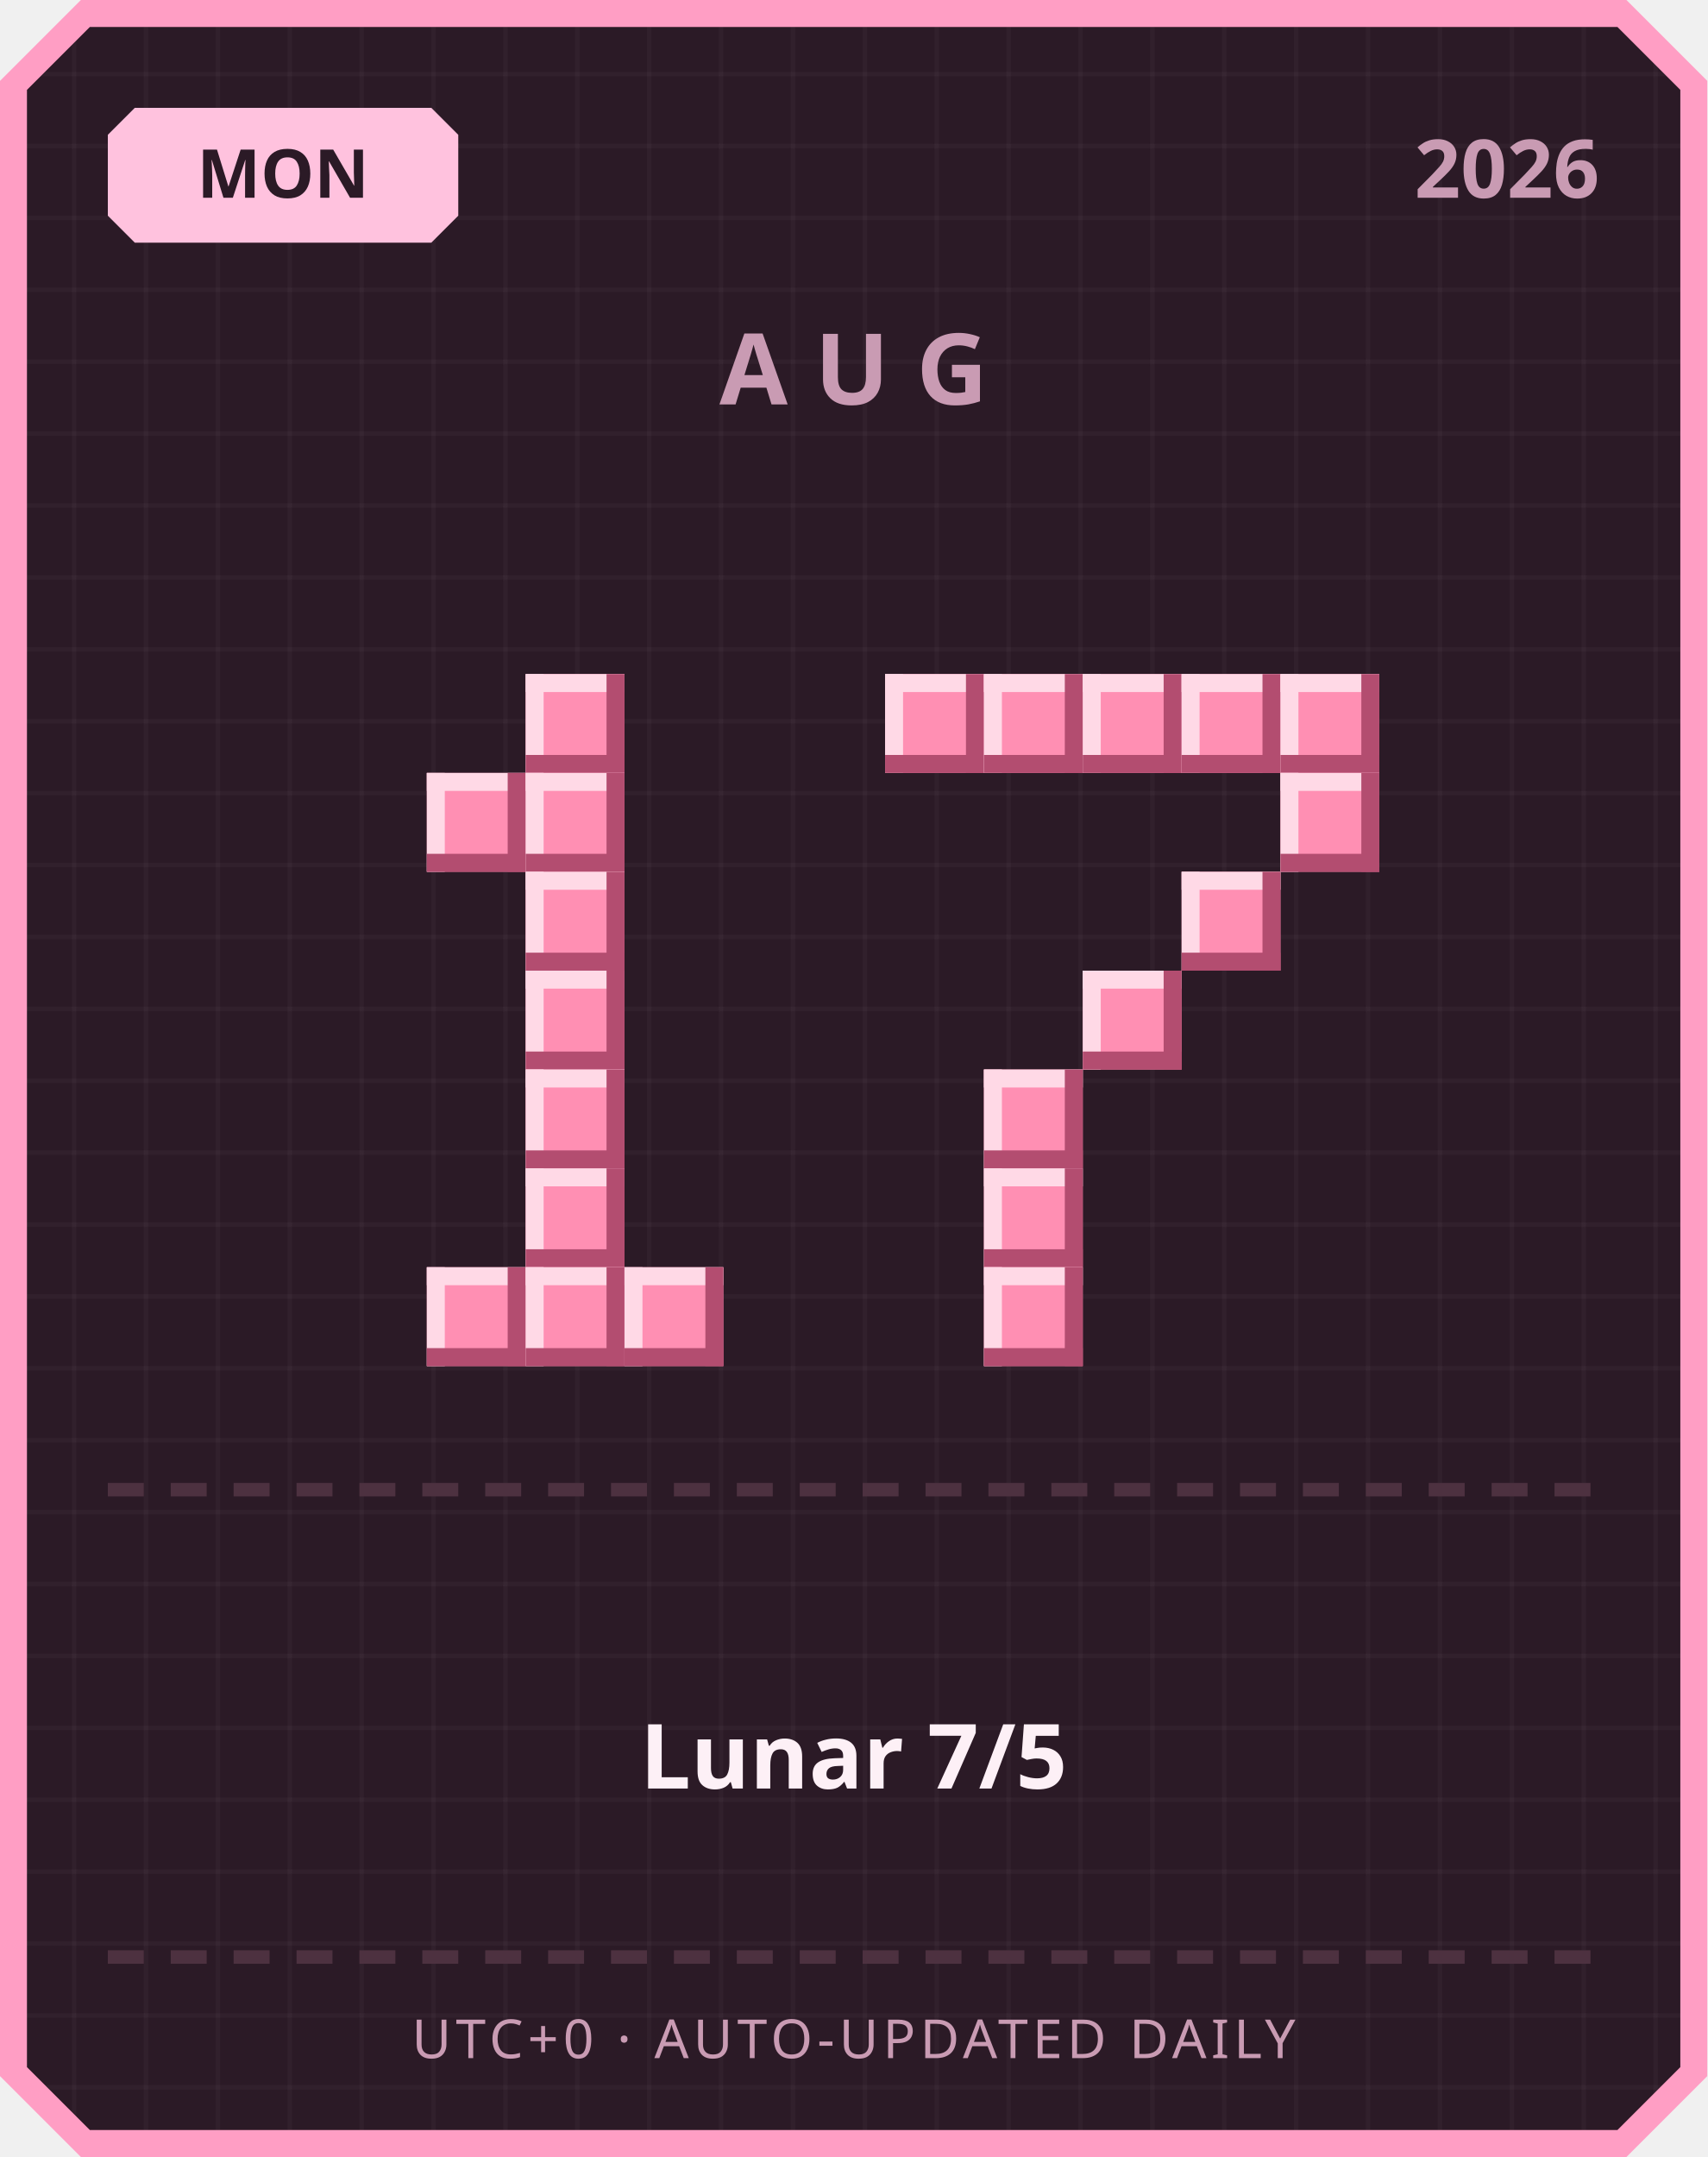
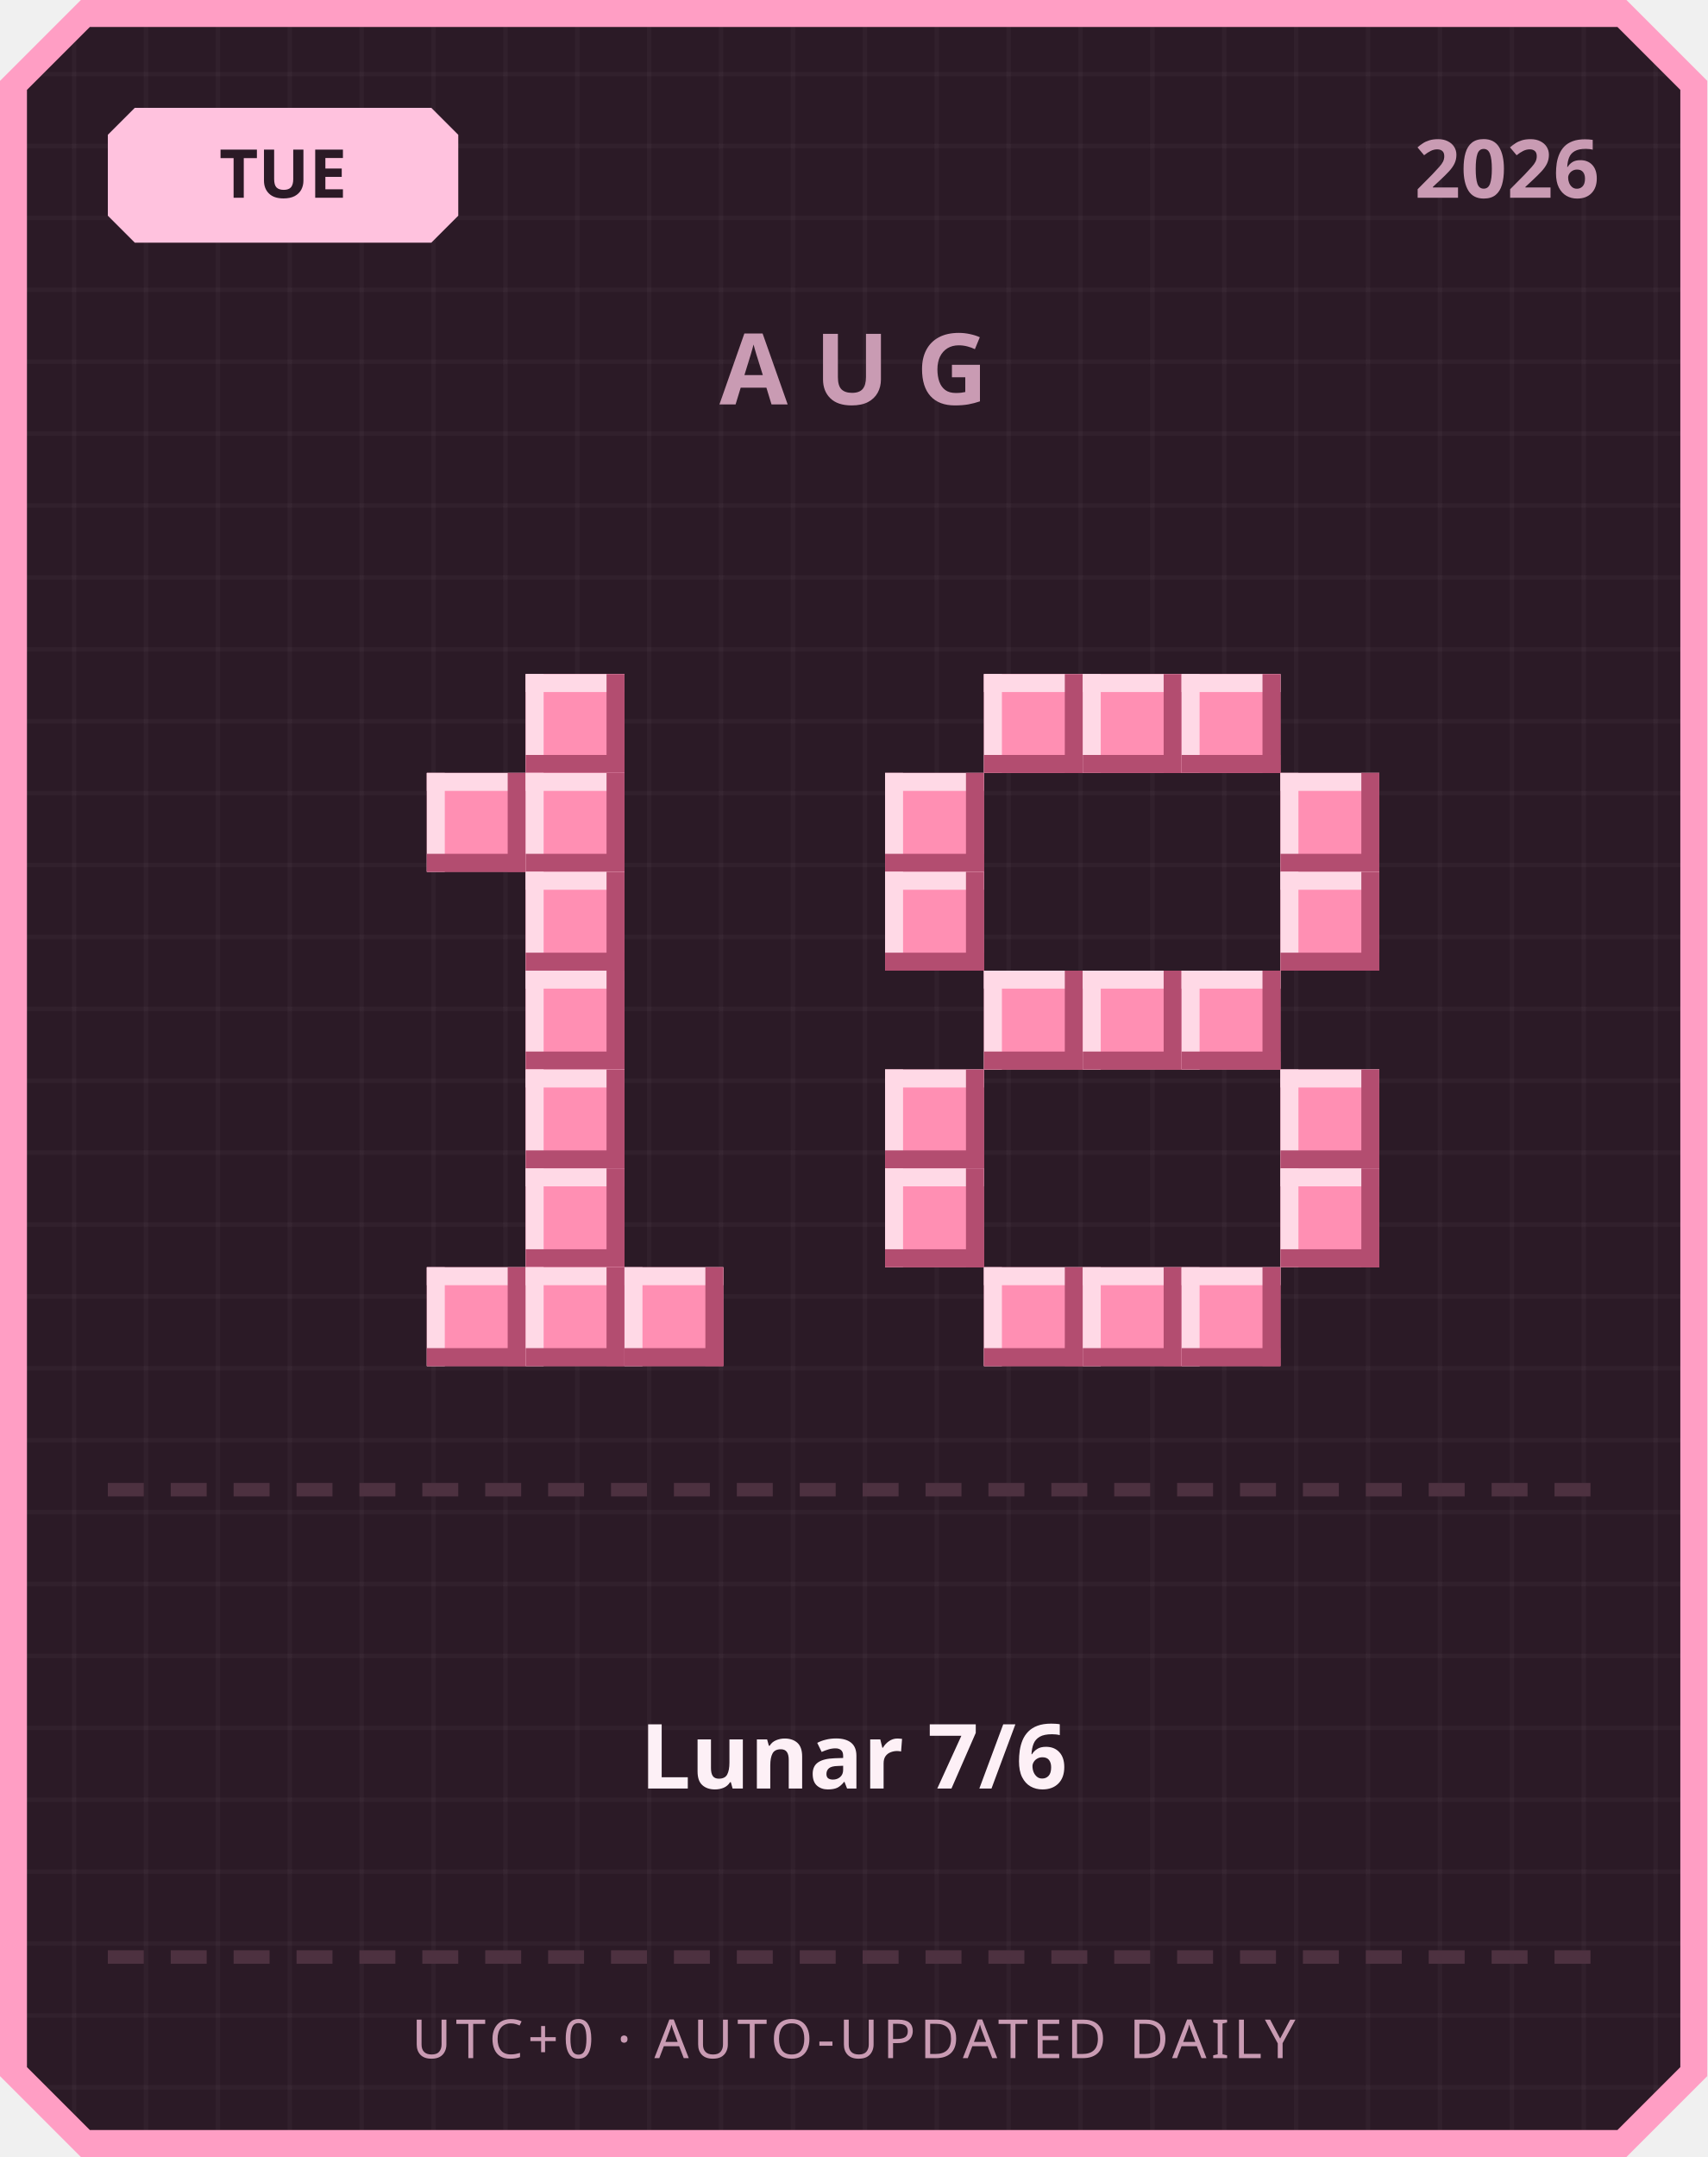
<svg xmlns="http://www.w3.org/2000/svg" width="380" height="480" viewBox="0 0 380 480">
  <defs>
    <pattern id="grid" width="16" height="16" patternUnits="userSpaceOnUse">
      <rect width="16" height="16" fill="#2b1a26" />
      <rect width="1" height="16" fill="#ffffff" opacity="0.03" />
      <rect width="16" height="1" fill="#ffffff" opacity="0.03" />
    </pattern>
  </defs>
  <path d="M 18,0 L 362,0 L 380,18 L 380,462 L 362,480 L 18,480 L 0,462 L 0,18 Z" fill="#ff9ec4" />
  <path d="M 20,6 L 360,6 L 374,20 L 374,460 L 360,474 L 20,474 L 6,460 L 6,20 Z" fill="url(#grid)" />
  <path d="M 30,24 L 96,24 L 102,30 L 102,48 L 96,54 L 30,54 L 24,48 L 24,30 Z" fill="#ffc2de" />
-   <text x="63" y="44" text-anchor="middle" font-family="'Segoe UI', sans-serif" font-size="15" font-weight="700" fill="#2b1a26">MON</text>
+   <text x="63" y="44" text-anchor="middle" font-family="'Segoe UI', sans-serif" font-size="15" font-weight="700" fill="#2b1a26">TUE</text>
  <text x="356" y="44" text-anchor="end" font-family="'Segoe UI', sans-serif" font-size="18" font-weight="700" fill="#c99bb3">2026</text>
  <text x="190" y="90" text-anchor="middle" font-family="'Segoe UI', sans-serif" font-size="22" font-weight="700" letter-spacing="6" fill="#c99bb3">AUG</text>
  <rect x="117" y="150" width="22" height="22" fill="#ff8fb3" />
  <rect x="117" y="150" width="22" height="4" fill="#ffd9e6" />
  <rect x="117" y="150" width="4" height="22" fill="#ffd9e6" />
  <rect x="117" y="168" width="22" height="4" fill="#b34d70" />
  <rect x="135" y="150" width="4" height="22" fill="#b34d70" />
  <rect x="95" y="172" width="22" height="22" fill="#ff8fb3" />
  <rect x="95" y="172" width="22" height="4" fill="#ffd9e6" />
  <rect x="95" y="172" width="4" height="22" fill="#ffd9e6" />
  <rect x="95" y="190" width="22" height="4" fill="#b34d70" />
  <rect x="113" y="172" width="4" height="22" fill="#b34d70" />
  <rect x="117" y="172" width="22" height="22" fill="#ff8fb3" />
  <rect x="117" y="172" width="22" height="4" fill="#ffd9e6" />
  <rect x="117" y="172" width="4" height="22" fill="#ffd9e6" />
  <rect x="117" y="190" width="22" height="4" fill="#b34d70" />
  <rect x="135" y="172" width="4" height="22" fill="#b34d70" />
  <rect x="117" y="194" width="22" height="22" fill="#ff8fb3" />
  <rect x="117" y="194" width="22" height="4" fill="#ffd9e6" />
  <rect x="117" y="194" width="4" height="22" fill="#ffd9e6" />
  <rect x="117" y="212" width="22" height="4" fill="#b34d70" />
  <rect x="135" y="194" width="4" height="22" fill="#b34d70" />
  <rect x="117" y="216" width="22" height="22" fill="#ff8fb3" />
  <rect x="117" y="216" width="22" height="4" fill="#ffd9e6" />
  <rect x="117" y="216" width="4" height="22" fill="#ffd9e6" />
  <rect x="117" y="234" width="22" height="4" fill="#b34d70" />
  <rect x="135" y="216" width="4" height="22" fill="#b34d70" />
  <rect x="117" y="238" width="22" height="22" fill="#ff8fb3" />
  <rect x="117" y="238" width="22" height="4" fill="#ffd9e6" />
  <rect x="117" y="238" width="4" height="22" fill="#ffd9e6" />
  <rect x="117" y="256" width="22" height="4" fill="#b34d70" />
  <rect x="135" y="238" width="4" height="22" fill="#b34d70" />
  <rect x="117" y="260" width="22" height="22" fill="#ff8fb3" />
  <rect x="117" y="260" width="22" height="4" fill="#ffd9e6" />
  <rect x="117" y="260" width="4" height="22" fill="#ffd9e6" />
  <rect x="117" y="278" width="22" height="4" fill="#b34d70" />
  <rect x="135" y="260" width="4" height="22" fill="#b34d70" />
  <rect x="95" y="282" width="22" height="22" fill="#ff8fb3" />
  <rect x="95" y="282" width="22" height="4" fill="#ffd9e6" />
  <rect x="95" y="282" width="4" height="22" fill="#ffd9e6" />
  <rect x="95" y="300" width="22" height="4" fill="#b34d70" />
  <rect x="113" y="282" width="4" height="22" fill="#b34d70" />
  <rect x="117" y="282" width="22" height="22" fill="#ff8fb3" />
  <rect x="117" y="282" width="22" height="4" fill="#ffd9e6" />
  <rect x="117" y="282" width="4" height="22" fill="#ffd9e6" />
  <rect x="117" y="300" width="22" height="4" fill="#b34d70" />
  <rect x="135" y="282" width="4" height="22" fill="#b34d70" />
  <rect x="139" y="282" width="22" height="22" fill="#ff8fb3" />
  <rect x="139" y="282" width="22" height="4" fill="#ffd9e6" />
  <rect x="139" y="282" width="4" height="22" fill="#ffd9e6" />
  <rect x="139" y="300" width="22" height="4" fill="#b34d70" />
  <rect x="157" y="282" width="4" height="22" fill="#b34d70" />
-   <rect x="197" y="150" width="22" height="22" fill="#ff8fb3" />
-   <rect x="197" y="150" width="22" height="4" fill="#ffd9e6" />
-   <rect x="197" y="150" width="4" height="22" fill="#ffd9e6" />
-   <rect x="197" y="168" width="22" height="4" fill="#b34d70" />
-   <rect x="215" y="150" width="4" height="22" fill="#b34d70" />
  <rect x="219" y="150" width="22" height="22" fill="#ff8fb3" />
  <rect x="219" y="150" width="22" height="4" fill="#ffd9e6" />
  <rect x="219" y="150" width="4" height="22" fill="#ffd9e6" />
  <rect x="219" y="168" width="22" height="4" fill="#b34d70" />
  <rect x="237" y="150" width="4" height="22" fill="#b34d70" />
  <rect x="241" y="150" width="22" height="22" fill="#ff8fb3" />
  <rect x="241" y="150" width="22" height="4" fill="#ffd9e6" />
  <rect x="241" y="150" width="4" height="22" fill="#ffd9e6" />
  <rect x="241" y="168" width="22" height="4" fill="#b34d70" />
  <rect x="259" y="150" width="4" height="22" fill="#b34d70" />
  <rect x="263" y="150" width="22" height="22" fill="#ff8fb3" />
  <rect x="263" y="150" width="22" height="4" fill="#ffd9e6" />
  <rect x="263" y="150" width="4" height="22" fill="#ffd9e6" />
  <rect x="263" y="168" width="22" height="4" fill="#b34d70" />
  <rect x="281" y="150" width="4" height="22" fill="#b34d70" />
-   <rect x="285" y="150" width="22" height="22" fill="#ff8fb3" />
-   <rect x="285" y="150" width="22" height="4" fill="#ffd9e6" />
-   <rect x="285" y="150" width="4" height="22" fill="#ffd9e6" />
-   <rect x="285" y="168" width="22" height="4" fill="#b34d70" />
-   <rect x="303" y="150" width="4" height="22" fill="#b34d70" />
+   <rect x="197" y="172" width="22" height="22" fill="#ff8fb3" />
+   <rect x="197" y="172" width="22" height="4" fill="#ffd9e6" />
+   <rect x="197" y="172" width="4" height="22" fill="#ffd9e6" />
+   <rect x="197" y="190" width="22" height="4" fill="#b34d70" />
+   <rect x="215" y="172" width="4" height="22" fill="#b34d70" />
  <rect x="285" y="172" width="22" height="22" fill="#ff8fb3" />
  <rect x="285" y="172" width="22" height="4" fill="#ffd9e6" />
  <rect x="285" y="172" width="4" height="22" fill="#ffd9e6" />
  <rect x="285" y="190" width="22" height="4" fill="#b34d70" />
  <rect x="303" y="172" width="4" height="22" fill="#b34d70" />
-   <rect x="263" y="194" width="22" height="22" fill="#ff8fb3" />
-   <rect x="263" y="194" width="22" height="4" fill="#ffd9e6" />
-   <rect x="263" y="194" width="4" height="22" fill="#ffd9e6" />
-   <rect x="263" y="212" width="22" height="4" fill="#b34d70" />
-   <rect x="281" y="194" width="4" height="22" fill="#b34d70" />
+   <rect x="197" y="194" width="22" height="22" fill="#ff8fb3" />
+   <rect x="197" y="194" width="22" height="4" fill="#ffd9e6" />
+   <rect x="197" y="194" width="4" height="22" fill="#ffd9e6" />
+   <rect x="197" y="212" width="22" height="4" fill="#b34d70" />
+   <rect x="215" y="194" width="4" height="22" fill="#b34d70" />
+   <rect x="285" y="194" width="22" height="22" fill="#ff8fb3" />
+   <rect x="285" y="194" width="22" height="4" fill="#ffd9e6" />
+   <rect x="285" y="194" width="4" height="22" fill="#ffd9e6" />
+   <rect x="285" y="212" width="22" height="4" fill="#b34d70" />
+   <rect x="303" y="194" width="4" height="22" fill="#b34d70" />
+   <rect x="219" y="216" width="22" height="22" fill="#ff8fb3" />
+   <rect x="219" y="216" width="22" height="4" fill="#ffd9e6" />
+   <rect x="219" y="216" width="4" height="22" fill="#ffd9e6" />
+   <rect x="219" y="234" width="22" height="4" fill="#b34d70" />
+   <rect x="237" y="216" width="4" height="22" fill="#b34d70" />
  <rect x="241" y="216" width="22" height="22" fill="#ff8fb3" />
  <rect x="241" y="216" width="22" height="4" fill="#ffd9e6" />
  <rect x="241" y="216" width="4" height="22" fill="#ffd9e6" />
  <rect x="241" y="234" width="22" height="4" fill="#b34d70" />
  <rect x="259" y="216" width="4" height="22" fill="#b34d70" />
-   <rect x="219" y="238" width="22" height="22" fill="#ff8fb3" />
-   <rect x="219" y="238" width="22" height="4" fill="#ffd9e6" />
-   <rect x="219" y="238" width="4" height="22" fill="#ffd9e6" />
-   <rect x="219" y="256" width="22" height="4" fill="#b34d70" />
-   <rect x="237" y="238" width="4" height="22" fill="#b34d70" />
-   <rect x="219" y="260" width="22" height="22" fill="#ff8fb3" />
-   <rect x="219" y="260" width="22" height="4" fill="#ffd9e6" />
-   <rect x="219" y="260" width="4" height="22" fill="#ffd9e6" />
-   <rect x="219" y="278" width="22" height="4" fill="#b34d70" />
-   <rect x="237" y="260" width="4" height="22" fill="#b34d70" />
+   <rect x="263" y="216" width="22" height="22" fill="#ff8fb3" />
+   <rect x="263" y="216" width="22" height="4" fill="#ffd9e6" />
+   <rect x="263" y="216" width="4" height="22" fill="#ffd9e6" />
+   <rect x="263" y="234" width="22" height="4" fill="#b34d70" />
+   <rect x="281" y="216" width="4" height="22" fill="#b34d70" />
+   <rect x="197" y="238" width="22" height="22" fill="#ff8fb3" />
+   <rect x="197" y="238" width="22" height="4" fill="#ffd9e6" />
+   <rect x="197" y="238" width="4" height="22" fill="#ffd9e6" />
+   <rect x="197" y="256" width="22" height="4" fill="#b34d70" />
+   <rect x="215" y="238" width="4" height="22" fill="#b34d70" />
+   <rect x="285" y="238" width="22" height="22" fill="#ff8fb3" />
+   <rect x="285" y="238" width="22" height="4" fill="#ffd9e6" />
+   <rect x="285" y="238" width="4" height="22" fill="#ffd9e6" />
+   <rect x="285" y="256" width="22" height="4" fill="#b34d70" />
+   <rect x="303" y="238" width="4" height="22" fill="#b34d70" />
+   <rect x="197" y="260" width="22" height="22" fill="#ff8fb3" />
+   <rect x="197" y="260" width="22" height="4" fill="#ffd9e6" />
+   <rect x="197" y="260" width="4" height="22" fill="#ffd9e6" />
+   <rect x="197" y="278" width="22" height="4" fill="#b34d70" />
+   <rect x="215" y="260" width="4" height="22" fill="#b34d70" />
+   <rect x="285" y="260" width="22" height="22" fill="#ff8fb3" />
+   <rect x="285" y="260" width="22" height="4" fill="#ffd9e6" />
+   <rect x="285" y="260" width="4" height="22" fill="#ffd9e6" />
+   <rect x="285" y="278" width="22" height="4" fill="#b34d70" />
+   <rect x="303" y="260" width="4" height="22" fill="#b34d70" />
  <rect x="219" y="282" width="22" height="22" fill="#ff8fb3" />
  <rect x="219" y="282" width="22" height="4" fill="#ffd9e6" />
  <rect x="219" y="282" width="4" height="22" fill="#ffd9e6" />
  <rect x="219" y="300" width="22" height="4" fill="#b34d70" />
  <rect x="237" y="282" width="4" height="22" fill="#b34d70" />
+   <rect x="241" y="282" width="22" height="22" fill="#ff8fb3" />
+   <rect x="241" y="282" width="22" height="4" fill="#ffd9e6" />
+   <rect x="241" y="282" width="4" height="22" fill="#ffd9e6" />
+   <rect x="241" y="300" width="22" height="4" fill="#b34d70" />
+   <rect x="259" y="282" width="4" height="22" fill="#b34d70" />
+   <rect x="263" y="282" width="22" height="22" fill="#ff8fb3" />
+   <rect x="263" y="282" width="22" height="4" fill="#ffd9e6" />
+   <rect x="263" y="282" width="4" height="22" fill="#ffd9e6" />
+   <rect x="263" y="300" width="22" height="4" fill="#b34d70" />
+   <rect x="281" y="282" width="4" height="22" fill="#b34d70" />
  <rect x="24" y="330" width="8" height="3" fill="#4d3140" />
  <rect x="38" y="330" width="8" height="3" fill="#4d3140" />
  <rect x="52" y="330" width="8" height="3" fill="#4d3140" />
  <rect x="66" y="330" width="8" height="3" fill="#4d3140" />
  <rect x="80" y="330" width="8" height="3" fill="#4d3140" />
  <rect x="94" y="330" width="8" height="3" fill="#4d3140" />
  <rect x="108" y="330" width="8" height="3" fill="#4d3140" />
  <rect x="122" y="330" width="8" height="3" fill="#4d3140" />
  <rect x="136" y="330" width="8" height="3" fill="#4d3140" />
  <rect x="150" y="330" width="8" height="3" fill="#4d3140" />
  <rect x="164" y="330" width="8" height="3" fill="#4d3140" />
  <rect x="178" y="330" width="8" height="3" fill="#4d3140" />
  <rect x="192" y="330" width="8" height="3" fill="#4d3140" />
  <rect x="206" y="330" width="8" height="3" fill="#4d3140" />
  <rect x="220" y="330" width="8" height="3" fill="#4d3140" />
  <rect x="234" y="330" width="8" height="3" fill="#4d3140" />
  <rect x="248" y="330" width="8" height="3" fill="#4d3140" />
  <rect x="262" y="330" width="8" height="3" fill="#4d3140" />
  <rect x="276" y="330" width="8" height="3" fill="#4d3140" />
  <rect x="290" y="330" width="8" height="3" fill="#4d3140" />
  <rect x="304" y="330" width="8" height="3" fill="#4d3140" />
  <rect x="318" y="330" width="8" height="3" fill="#4d3140" />
  <rect x="332" y="330" width="8" height="3" fill="#4d3140" />
  <rect x="346" y="330" width="8" height="3" fill="#4d3140" />
-   <text x="190" y="398" text-anchor="middle" font-family="'Segoe UI', 'Microsoft JhengHei', sans-serif" font-size="20" font-weight="700" fill="#fdf0f6">Lunar 7/5</text>
+   <text x="190" y="398" text-anchor="middle" font-family="'Segoe UI', 'Microsoft JhengHei', sans-serif" font-size="20" font-weight="700" fill="#fdf0f6">Lunar 7/6</text>
  <rect x="24" y="434" width="8" height="3" fill="#4d3140" />
  <rect x="38" y="434" width="8" height="3" fill="#4d3140" />
  <rect x="52" y="434" width="8" height="3" fill="#4d3140" />
  <rect x="66" y="434" width="8" height="3" fill="#4d3140" />
  <rect x="80" y="434" width="8" height="3" fill="#4d3140" />
  <rect x="94" y="434" width="8" height="3" fill="#4d3140" />
  <rect x="108" y="434" width="8" height="3" fill="#4d3140" />
  <rect x="122" y="434" width="8" height="3" fill="#4d3140" />
  <rect x="136" y="434" width="8" height="3" fill="#4d3140" />
  <rect x="150" y="434" width="8" height="3" fill="#4d3140" />
  <rect x="164" y="434" width="8" height="3" fill="#4d3140" />
  <rect x="178" y="434" width="8" height="3" fill="#4d3140" />
  <rect x="192" y="434" width="8" height="3" fill="#4d3140" />
  <rect x="206" y="434" width="8" height="3" fill="#4d3140" />
  <rect x="220" y="434" width="8" height="3" fill="#4d3140" />
  <rect x="234" y="434" width="8" height="3" fill="#4d3140" />
  <rect x="248" y="434" width="8" height="3" fill="#4d3140" />
  <rect x="262" y="434" width="8" height="3" fill="#4d3140" />
  <rect x="276" y="434" width="8" height="3" fill="#4d3140" />
  <rect x="290" y="434" width="8" height="3" fill="#4d3140" />
  <rect x="304" y="434" width="8" height="3" fill="#4d3140" />
  <rect x="318" y="434" width="8" height="3" fill="#4d3140" />
  <rect x="332" y="434" width="8" height="3" fill="#4d3140" />
  <rect x="346" y="434" width="8" height="3" fill="#4d3140" />
  <text x="190" y="458" text-anchor="middle" font-family="'Segoe UI', sans-serif" font-size="12" letter-spacing="1" fill="#c99bb3">UTC+0 · AUTO-UPDATED DAILY</text>
</svg>
